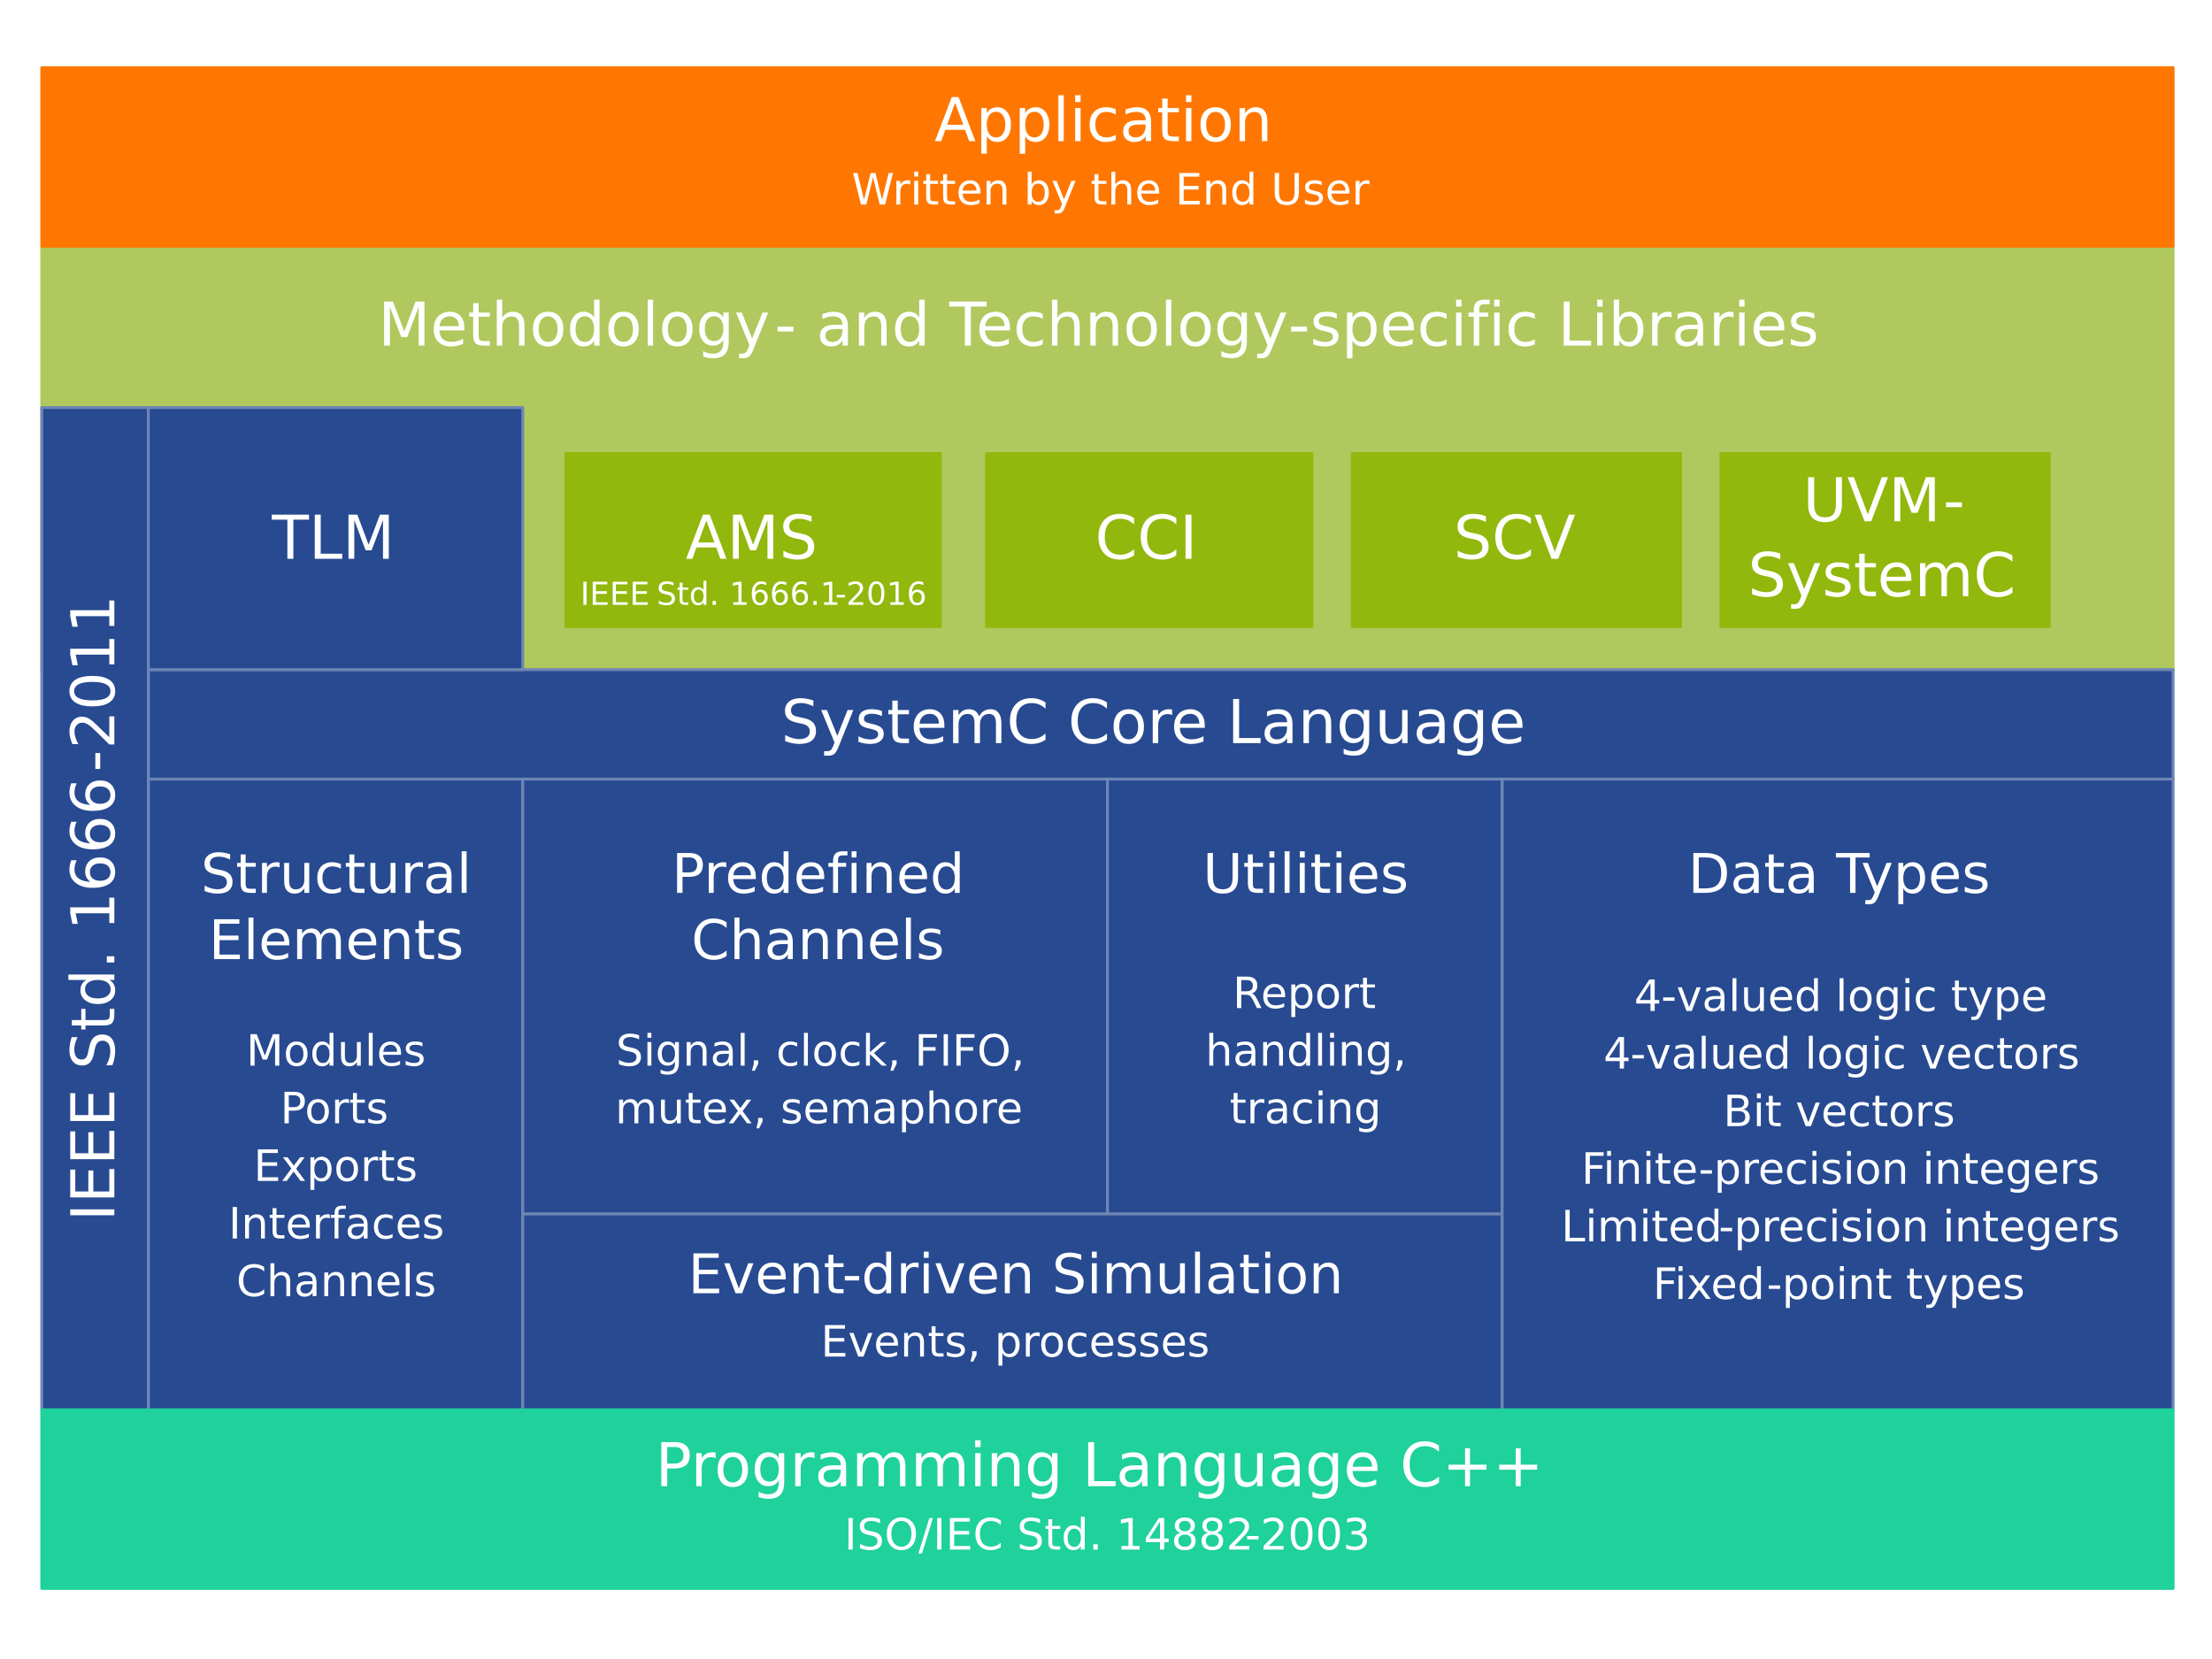
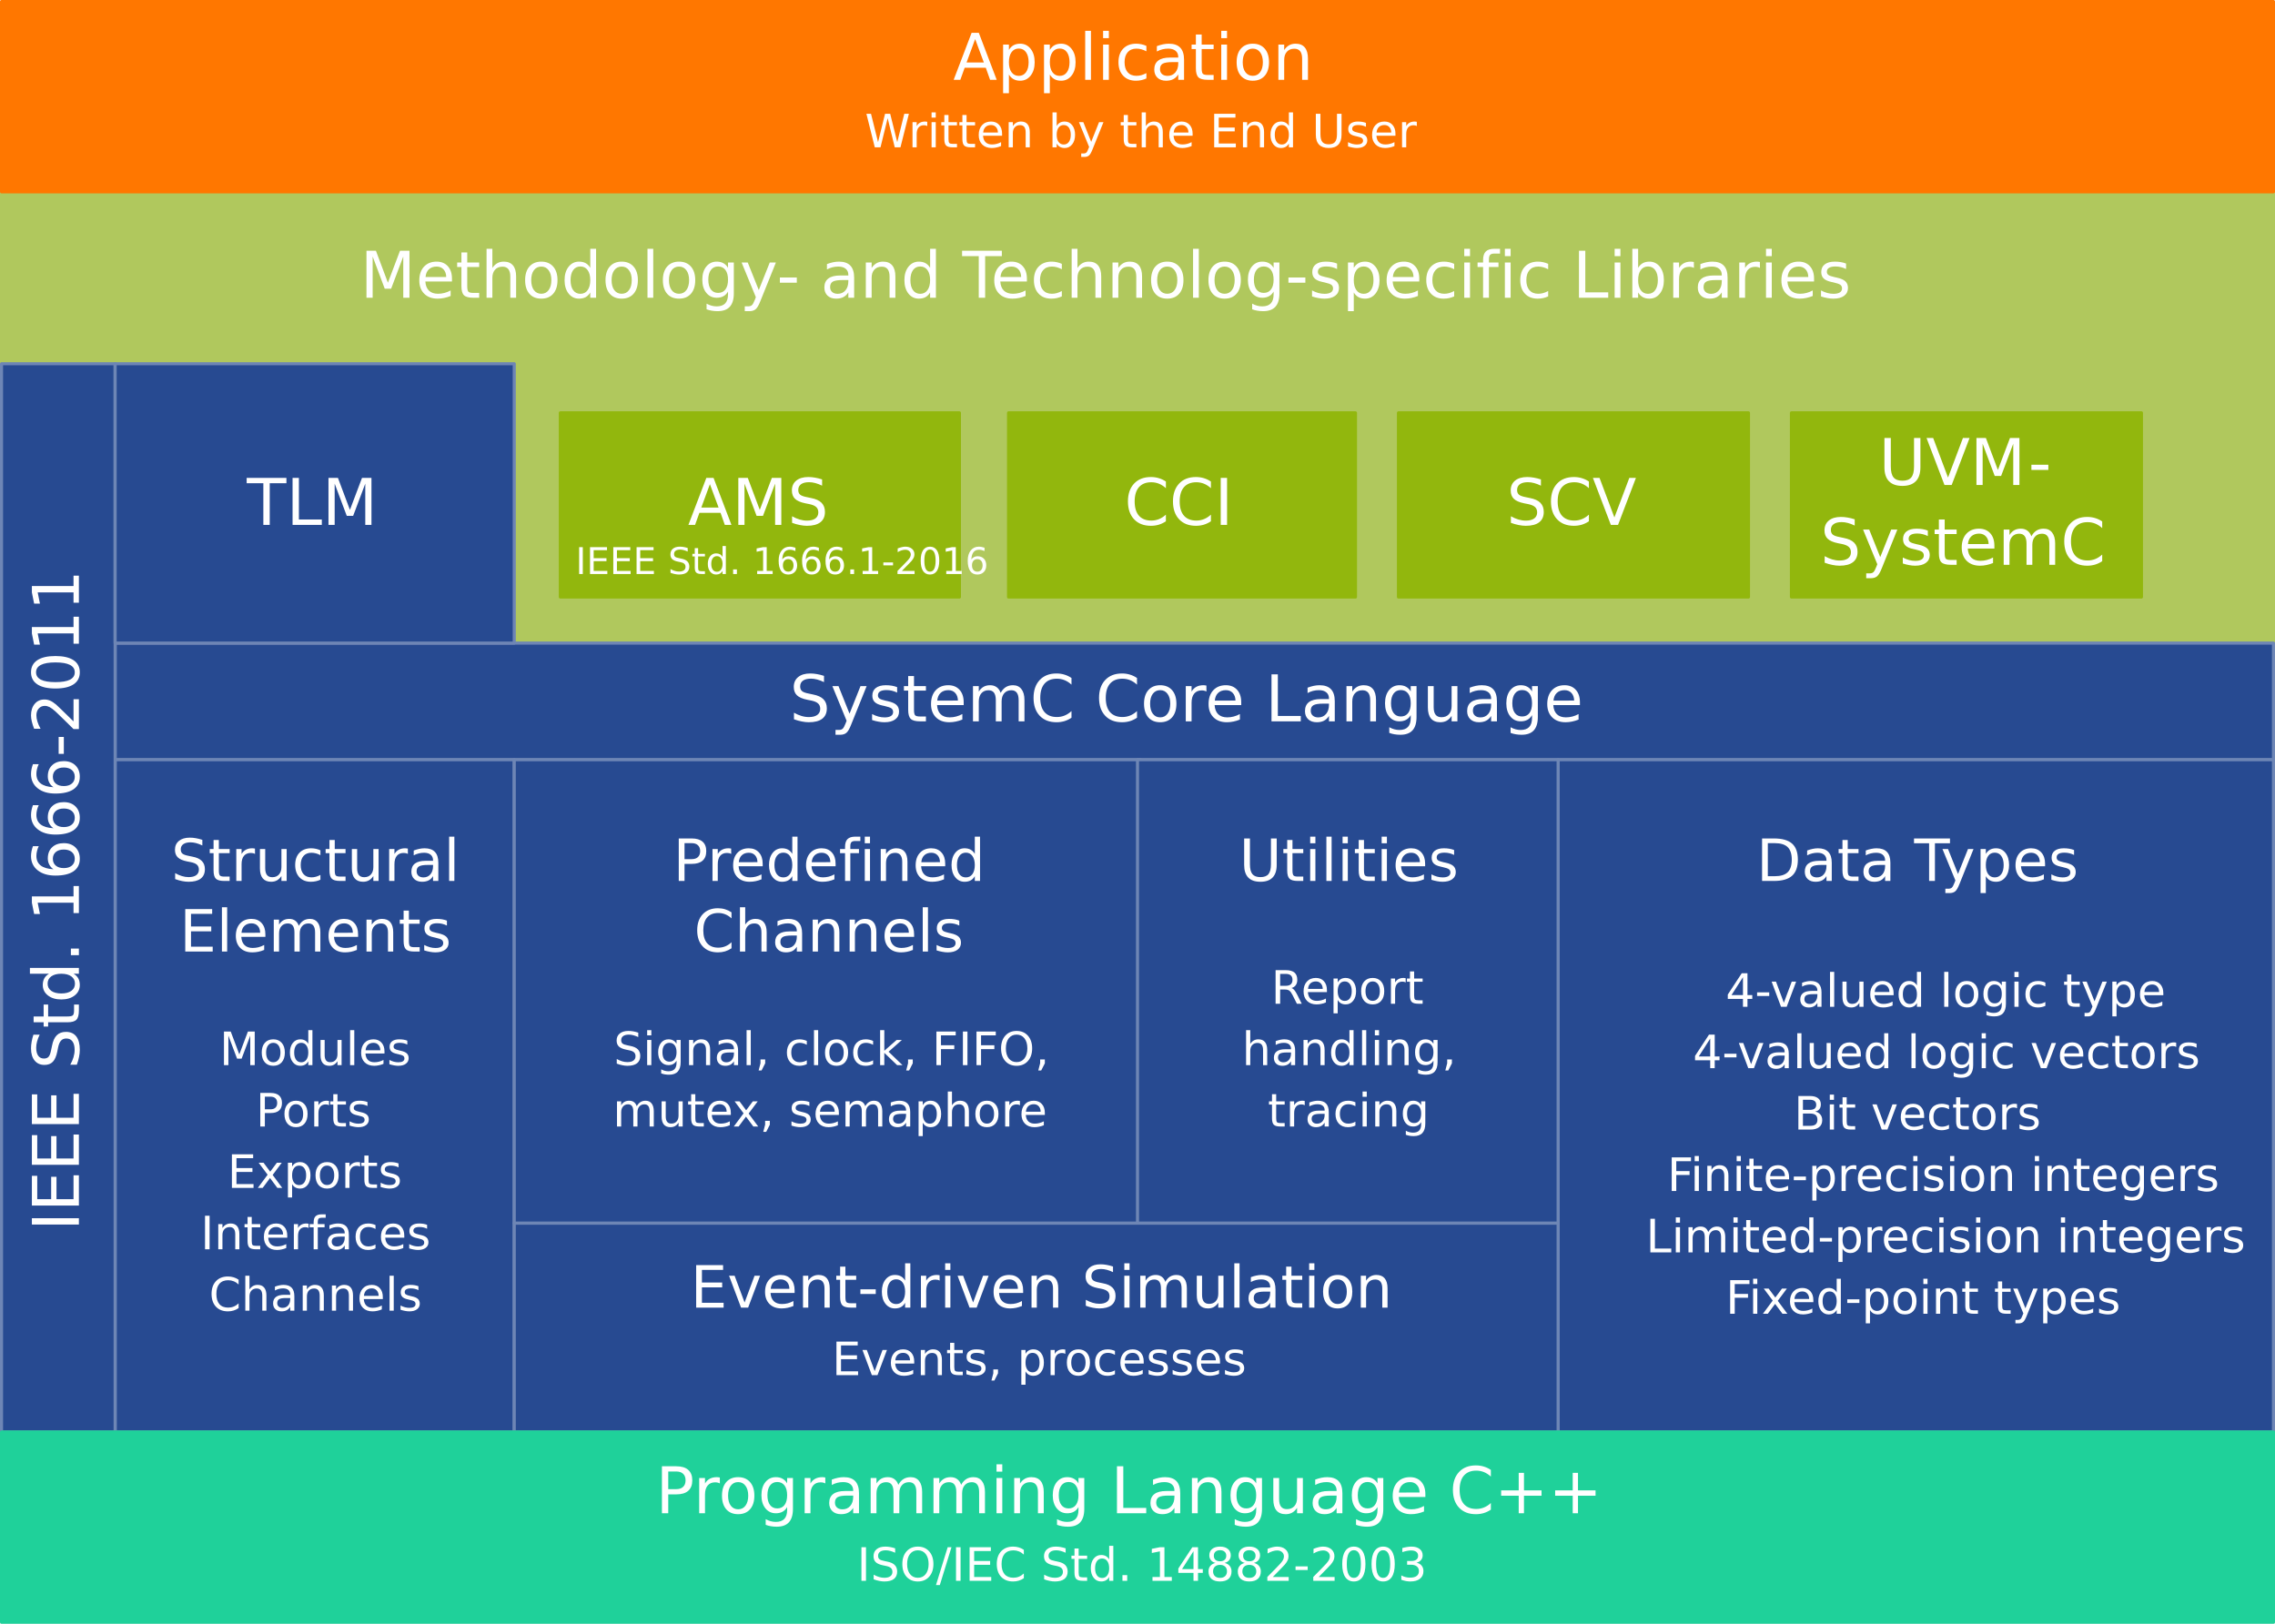
- <svg xmlns="http://www.w3.org/2000/svg" width="768" height="576" overflow="hidden">
-   <defs>
+ <svg xmlns="http://www.w3.org/2000/svg" width="741" height="529" overflow="hidden" version="1.1" id="svg161" style="overflow:hidden">
+   <defs id="defs5">
    <clipPath id="clip0">
-       <rect x="0" y="0" width="768" height="576" />
+       <rect x="0" y="0" width="768" height="576" id="rect2" />
    </clipPath>
  </defs>
-   <g clip-path="url(#clip0)">
-     <rect x="0" y="0" width="768" height="576" fill="#FFFFFF" />
-     <rect x="14.5" y="85.5" width="740" height="147" stroke="#B0C85D" stroke-linejoin="round" stroke-miterlimit="10" fill="#B0C85D" />
-     <text fill="#FFFFFF" font-family="DejaVu Sans,DejaVu Sans_MSFontService,sans-serif" font-weight="400" font-size="21" transform="translate(131.302 120)">Methodology<tspan font-size="21" x="137.627" y="0">-</tspan>
-       <tspan font-size="21" x="152.127" y="0">and Technology</tspan>-specific Libraries</text>
-     <rect x="51.5" y="232.5" width="703" height="38" stroke="#6E86B5" stroke-linejoin="round" stroke-miterlimit="10" fill="#274A91" />
-     <text fill="#FFFFFF" font-family="DejaVu Sans,DejaVu Sans_MSFontService,sans-serif" font-weight="400" font-size="21" transform="translate(271.156 258)">SystemC Core Language</text>
-     <rect x="51.5" y="270.5" width="130" height="219" stroke="#6E86B5" stroke-linejoin="round" stroke-miterlimit="10" fill="#274A91" />
-     <text fill="#FFFFFF" font-family="DejaVu Sans,DejaVu Sans_MSFontService,sans-serif" font-weight="400" font-size="19" transform="translate(69.7351 310)">Structural <tspan font-size="19" x="2.747" y="23">Elements</tspan>
-       <tspan font-size="15" x="15.747" y="60">Modules </tspan>
-       <tspan font-size="15" x="27.58" y="80">Ports </tspan>
-       <tspan font-size="15" x="18.333" y="100">Exports </tspan>
-       <tspan font-size="15" x="9.58" y="120">Interfaces </tspan>
-       <tspan font-size="15" x="12.333" y="140">Channels </tspan>
+   <g clip-path="url(#clip0)" id="g159" transform="translate(-14.0001,-23.0001)">
+     <rect x="14.5" y="85.5" width="740" height="147" stroke-miterlimit="10" id="rect9" style="fill:#b0c85d;stroke:#b0c85d;stroke-linejoin:round;stroke-miterlimit:10" />
+     <text font-weight="400" font-size="21" transform="translate(131.302,120)" id="text15" style="font-weight:400;font-size:21px;font-family:'DejaVu Sans', 'DejaVu Sans_MSFontService', sans-serif;fill:#ffffff">Methodology- and Technolog-specific Libraries</text>
+     <rect x="51.5" y="232.5" width="703" height="38" stroke-miterlimit="10" id="rect17" style="fill:#274a91;stroke:#6e86b5;stroke-linejoin:round;stroke-miterlimit:10" />
+     <text font-weight="400" font-size="21" transform="translate(271.156,258)" id="text19" style="font-weight:400;font-size:21px;font-family:'DejaVu Sans', 'DejaVu Sans_MSFontService', sans-serif;fill:#ffffff">SystemC Core Language</text>
+     <rect x="51.5" y="270.5" width="130" height="219" stroke-miterlimit="10" id="rect21" style="fill:#274a91;stroke:#6e86b5;stroke-linejoin:round;stroke-miterlimit:10" />
+     <text font-weight="400" font-size="19" transform="translate(69.7351,310)" id="text35" style="font-weight:400;font-size:19px;font-family:'DejaVu Sans', 'DejaVu Sans_MSFontService', sans-serif;fill:#ffffff">Structural <tspan font-size="19" x="2.747" y="23" id="tspan23" style="font-size:19px">Elements</tspan>
+       <tspan font-size="15" x="15.747" y="60" id="tspan25" style="font-size:15px">Modules</tspan>
+       <tspan font-size="15" x="27.58" y="80" id="tspan27" style="font-size:15px">Ports</tspan>
+       <tspan font-size="15" x="18.333" y="100" id="tspan29" style="font-size:15px">Exports</tspan>
+       <tspan font-size="15" x="9.58" y="120" id="tspan31" style="font-size:15px">Interfaces</tspan>
+       <tspan font-size="15" x="12.333" y="140" id="tspan33" style="font-size:15px">Channels</tspan>
    </text>
-     <rect x="521.5" y="270.5" width="233" height="219" stroke="#6E86B5" stroke-linejoin="round" stroke-miterlimit="10" fill="#274A91" />
-     <text fill="#FFFFFF" font-family="DejaVu Sans,DejaVu Sans_MSFontService,sans-serif" font-weight="400" font-size="19" transform="translate(586.075 310)">Data Types<tspan font-size="15" x="-18.707" y="41">4</tspan>
-       <tspan font-size="15" x="-9.373" y="41">-</tspan>
-       <tspan font-size="15" x="-4.04" y="41">valued logic type</tspan>
-       <tspan font-size="15" x="-29.373" y="61">4</tspan>
-       <tspan font-size="15" x="-20.04" y="61">-</tspan>
-       <tspan font-size="15" x="-14.707" y="61">valued logic vectors</tspan>
-       <tspan font-size="15" x="12.213" y="81">Bit vectors</tspan>
-       <tspan font-size="15" x="-37.04" y="101">Finite</tspan>
-       <tspan font-size="15" x="3.627" y="101">-</tspan>
-       <tspan font-size="15" x="8.96" y="101">precision integers</tspan>
-       <tspan font-size="15" x="-44.04" y="121">Limited</tspan>
-       <tspan font-size="15" x="10.627" y="121">-</tspan>
-       <tspan font-size="15" x="15.96" y="121">precision integers</tspan>
-       <tspan font-size="15" x="-12.207" y="141">Fixed</tspan>
-       <tspan font-size="15" x="27.293" y="141">-</tspan>
-       <tspan font-size="15" x="32.627" y="141">point types</tspan>
+     <rect x="521.5" y="270.5" width="233" height="219" stroke-miterlimit="10" id="rect37" style="fill:#274a91;stroke:#6e86b5;stroke-linejoin:round;stroke-miterlimit:10" />
+     <text font-weight="400" font-size="19" transform="translate(586.075,310)" id="text71" style="font-weight:400;font-size:19px;font-family:'DejaVu Sans', 'DejaVu Sans_MSFontService', sans-serif;fill:#ffffff">Data Types<tspan font-size="15" x="-10.04" y="41" id="tspan43" style="font-size:15px">4-valued logic type</tspan>
+       <tspan font-size="15" x="-20.707" y="61" id="tspan49" style="font-size:15px">4-valued logic vectors</tspan>
+       <tspan font-size="15" x="12.213" y="81" id="tspan51" style="font-size:15px">Bit vectors</tspan>
+       <tspan font-size="15" x="-29.04" y="101" id="tspan53" style="font-size:15px">Finite-precision integers</tspan>
+       <tspan font-size="15" x="-36" y="121" id="tspan63" style="font-size:15px">Limited-precision integers</tspan>
+       <tspan font-size="15" x="-10" y="141" id="tspan69" style="font-size:15px">Fixed-point types</tspan>
    </text>
-     <rect x="181.5" y="270.5" width="204" height="151" stroke="#6E86B5" stroke-linejoin="round" stroke-miterlimit="10" fill="#274A91" />
-     <text fill="#FFFFFF" font-family="DejaVu Sans,DejaVu Sans_MSFontService,sans-serif" font-weight="400" font-size="19" transform="translate(233.226 310)">Predefined<tspan font-size="19" x="6.8" y="23">Channels</tspan>
-       <tspan font-size="15" x="-19.367" y="60">Signal, clock, FIFO, </tspan>
-       <tspan font-size="15" x="-19.62" y="80">mutex, semaphore </tspan>
+     <rect x="181.5" y="270.5" width="204" height="151" stroke-miterlimit="10" id="rect73" style="fill:#274a91;stroke:#6e86b5;stroke-linejoin:round;stroke-miterlimit:10" />
+     <text font-weight="400" font-size="19" transform="translate(233.226,310)" id="text81" style="font-weight:400;font-size:19px;font-family:'DejaVu Sans', 'DejaVu Sans_MSFontService', sans-serif;fill:#ffffff">Predefined<tspan font-size="19" x="6.8" y="23" id="tspan75" style="font-size:19px">Channels</tspan>
+       <tspan font-size="15" x="-19.367" y="60" id="tspan77" style="font-size:15px">Signal, clock, FIFO,</tspan>
+       <tspan font-size="15" x="-19.62" y="80" id="tspan79" style="font-size:15px">mutex, semaphore</tspan>
    </text>
-     <rect x="384.5" y="270.5" width="137" height="151" stroke="#6E86B5" stroke-linejoin="round" stroke-miterlimit="10" fill="#274A91" />
-     <text fill="#FFFFFF" font-family="DejaVu Sans,DejaVu Sans_MSFontService,sans-serif" font-weight="400" font-size="19" transform="translate(417.589 310)">Utilities<tspan font-size="15" x="10.42" y="40">Report </tspan>
-       <tspan font-size="15" x="0.92" y="60">handling,</tspan>
-       <tspan font-size="15" x="9.333" y="80">tracing</tspan>
+     <rect x="384.5" y="270.5" width="137" height="151" stroke-miterlimit="10" id="rect83" style="fill:#274a91;stroke:#6e86b5;stroke-linejoin:round;stroke-miterlimit:10" />
+     <text font-weight="400" font-size="19" transform="translate(417.589,310)" id="text91" style="font-weight:400;font-size:19px;font-family:'DejaVu Sans', 'DejaVu Sans_MSFontService', sans-serif;fill:#ffffff">Utilities<tspan font-size="15" x="10.42" y="40" id="tspan85" style="font-size:15px">Report</tspan>
+       <tspan font-size="15" x="0.92" y="60" id="tspan87" style="font-size:15px">handling,</tspan>
+       <tspan font-size="15" x="9.333" y="80" id="tspan89" style="font-size:15px">tracing</tspan>
    </text>
-     <rect x="181.5" y="421.5" width="340" height="68" stroke="#6E86B5" stroke-linejoin="round" stroke-miterlimit="10" fill="#274A91" />
-     <text fill="#FFFFFF" font-family="DejaVu Sans,DejaVu Sans_MSFontService,sans-serif" font-weight="400" font-size="19" transform="translate(238.895 449)">Event<tspan font-size="19" x="53.5" y="0">-</tspan>
-       <tspan font-size="19" x="60.167" y="0">driven Simulation</tspan>
-       <tspan font-size="15" x="46.087" y="22">Events, processes</tspan>
+     <rect x="181.5" y="421.5" width="340" height="68" stroke-miterlimit="10" id="rect93" style="fill:#274a91;stroke:#6e86b5;stroke-linejoin:round;stroke-miterlimit:10" />
+     <text font-weight="400" font-size="19" transform="translate(238.895,449)" id="text101" style="font-weight:400;font-size:19px;font-family:'DejaVu Sans', 'DejaVu Sans_MSFontService', sans-serif;fill:#ffffff">Event-driven Simulation<tspan font-size="15" x="46.087" y="22" id="tspan99" style="font-size:15px">Events, processes</tspan>
    </text>
-     <rect x="14.5" y="141.5" width="37" height="348" stroke="#6E86B5" stroke-linejoin="round" stroke-miterlimit="10" fill="#274A91" />
-     <text fill="#FFFFFF" font-family="DejaVu Sans,DejaVu Sans_MSFontService,sans-serif" font-weight="400" font-size="21" transform="matrix(-1.83697e-16 -1 1 -1.83697e-16 39.6969 424)">IEEE Std. 1666<tspan font-size="21" x="156" y="2.86567e-14">-</tspan>
-       <tspan font-size="21" x="164" y="3.01263e-14">2011</tspan>
+     <rect x="14.5" y="141.5" width="37" height="348" stroke-miterlimit="10" id="rect103" style="fill:#274a91;stroke:#6e86b5;stroke-linejoin:round;stroke-miterlimit:10" />
+     <text font-weight="400" font-size="21" transform="rotate(-90,231.8485,192.1515)" id="text109" style="font-weight:400;font-size:21px;font-family:'DejaVu Sans', 'DejaVu Sans_MSFontService', sans-serif;fill:#ffffff">IEEE Std. 1666-2011
+ </text>
+     <rect x="51.5" y="141.5" width="130" height="91" stroke-miterlimit="10" id="rect111" style="fill:#274a91;stroke:#6e86b5;stroke-linejoin:round;stroke-miterlimit:10" />
+     <text font-weight="400" font-size="21" transform="translate(94.4018,194)" id="text113" style="font-weight:400;font-size:21px;font-family:'DejaVu Sans', 'DejaVu Sans_MSFontService', sans-serif;fill:#ffffff">TLM</text>
+     <rect x="196.5" y="157.5" width="130" height="60" stroke-miterlimit="10" id="rect115" style="fill:#92b70d;stroke:#92b70d;stroke-linejoin:round;stroke-miterlimit:10" />
+     <text font-weight="400" font-size="21" transform="translate(238.053,194)" id="text125" style="font-weight:400;font-size:21px;font-family:'DejaVu Sans', 'DejaVu Sans_MSFontService', sans-serif;fill:#ffffff">AMS<tspan font-size="11" x="-36.587" y="16" id="tspan117" style="font-size:12px">IEEE Std. 1666.1-2016</tspan>
    </text>
-     <rect x="51.5" y="141.5" width="130" height="91" stroke="#6E86B5" stroke-linejoin="round" stroke-miterlimit="10" fill="#274A91" />
-     <text fill="#FFFFFF" font-family="DejaVu Sans,DejaVu Sans_MSFontService,sans-serif" font-weight="400" font-size="21" transform="translate(94.4018 194)">TLM</text>
-     <rect x="196.5" y="157.5" width="130" height="60" stroke="#92B70D" stroke-linejoin="round" stroke-miterlimit="10" fill="#92B70D" />
-     <text fill="#FFFFFF" font-family="DejaVu Sans,DejaVu Sans_MSFontService,sans-serif" font-weight="400" font-size="21" transform="translate(238.053 194)">AMS<tspan font-size="11" x="-36.587" y="16">IEEE</tspan>
-       <tspan font-size="11" x="-10.087" y="16">Std. 1666.1</tspan>
-       <tspan font-size="11" x="51.913" y="16">-</tspan>
-       <tspan font-size="11" x="55.747" y="16">2016</tspan>
+     <rect x="14.5" y="23.5" width="740" height="62" stroke-miterlimit="10" id="rect127" style="fill:#ff7700;stroke:#ff7700;stroke-linejoin:round;stroke-miterlimit:10" />
+     <text font-weight="400" font-size="21" transform="translate(324.452,49)" id="text131" style="font-weight:400;font-size:21px;font-family:'DejaVu Sans', 'DejaVu Sans_MSFontService', sans-serif;fill:#ffffff">Application<tspan font-size="15" x="-28.753" y="22" id="tspan129" style="font-size:15px">Written by the End User</tspan>
    </text>
-     <rect x="14.5" y="23.5" width="740" height="62" stroke="#FF7700" stroke-linejoin="round" stroke-miterlimit="10" fill="#FF7700" />
-     <text fill="#FFFFFF" font-family="DejaVu Sans,DejaVu Sans_MSFontService,sans-serif" font-weight="400" font-size="21" transform="translate(324.452 49)">Application<tspan font-size="15" x="-28.753" y="22">Written by the End User</tspan>
+     <rect x="342.5" y="157.5" width="113" height="60" stroke-miterlimit="10" id="rect133" style="fill:#92b70d;stroke:#92b70d;stroke-linejoin:round;stroke-miterlimit:10" />
+     <text font-weight="400" font-size="21" transform="translate(380.217,194)" id="text135" style="font-weight:400;font-size:21px;font-family:'DejaVu Sans', 'DejaVu Sans_MSFontService', sans-serif;fill:#ffffff">CCI</text>
+     <rect x="469.5" y="157.5" width="114" height="60" stroke-miterlimit="10" id="rect137" style="fill:#92b70d;stroke:#92b70d;stroke-linejoin:round;stroke-miterlimit:10" />
+     <text font-weight="400" font-size="21" transform="translate(504.669,194)" id="text139" style="font-weight:400;font-size:21px;font-family:'DejaVu Sans', 'DejaVu Sans_MSFontService', sans-serif;fill:#ffffff">SCV</text>
+     <rect x="597.5" y="157.5" width="114" height="60" stroke-miterlimit="10" id="rect141" style="fill:#92b70d;stroke:#92b70d;stroke-linejoin:round;stroke-miterlimit:10" />
+     <text font-weight="400" font-size="21" transform="translate(625.957,181)" id="text147" style="font-weight:400;font-size:21px;font-family:'DejaVu Sans', 'DejaVu Sans_MSFontService', sans-serif;fill:#ffffff">UVM<tspan font-size="21" x="48.667" y="0" id="tspan143" style="font-size:21px">-</tspan>
+       <tspan font-size="21" x="-19.087" y="26" id="tspan145" style="font-size:21px">SystemC</tspan>
    </text>
-     <rect x="342.5" y="157.5" width="113" height="60" stroke="#92B70D" stroke-linejoin="round" stroke-miterlimit="10" fill="#92B70D" />
-     <text fill="#FFFFFF" font-family="DejaVu Sans,DejaVu Sans_MSFontService,sans-serif" font-weight="400" font-size="21" transform="translate(380.217 194)">CCI</text>
-     <rect x="469.5" y="157.5" width="114" height="60" stroke="#92B70D" stroke-linejoin="round" stroke-miterlimit="10" fill="#92B70D" />
-     <text fill="#FFFFFF" font-family="DejaVu Sans,DejaVu Sans_MSFontService,sans-serif" font-weight="400" font-size="21" transform="translate(504.669 194)">SCV</text>
-     <rect x="597.5" y="157.5" width="114" height="60" stroke="#92B70D" stroke-linejoin="round" stroke-miterlimit="10" fill="#92B70D" />
-     <text fill="#FFFFFF" font-family="DejaVu Sans,DejaVu Sans_MSFontService,sans-serif" font-weight="400" font-size="21" transform="translate(625.957 181)">UVM<tspan font-size="21" x="48.667" y="0">-</tspan>
-       <tspan font-size="21" x="-19.087" y="26">SystemC</tspan>
-     </text>
-     <rect x="14.5" y="489.5" width="740" height="62" stroke="#1FD19A" stroke-linejoin="round" stroke-miterlimit="10" fill="#1FD19A" />
-     <text fill="#FFFFFF" font-family="DejaVu Sans,DejaVu Sans_MSFontService,sans-serif" font-weight="400" font-size="21" transform="translate(227.535 516)">Programming Language C++<tspan font-size="15" x="65.58" y="22">ISO/IEC Std. 14882</tspan>
-       <tspan font-size="15" x="204.747" y="22">-</tspan>
-       <tspan font-size="15" x="210.08" y="22">2003</tspan>
+     <rect x="14.5" y="489.5" width="740" height="62" stroke-miterlimit="10" id="rect149" style="fill:#1fd19a;stroke:#1fd19a;stroke-linejoin:round;stroke-miterlimit:10" />
+     <text font-weight="400" font-size="21" transform="translate(227.535,516)" id="text157" style="font-weight:400;font-size:21px;font-family:'DejaVu Sans', 'DejaVu Sans_MSFontService', sans-serif;fill:#ffffff">Programming Language C++<tspan font-size="15" x="65.58" y="22" id="tspan151" style="font-size:15px">ISO/IEC Std. 14882-2003</tspan>
    </text>
  </g>
</svg>
